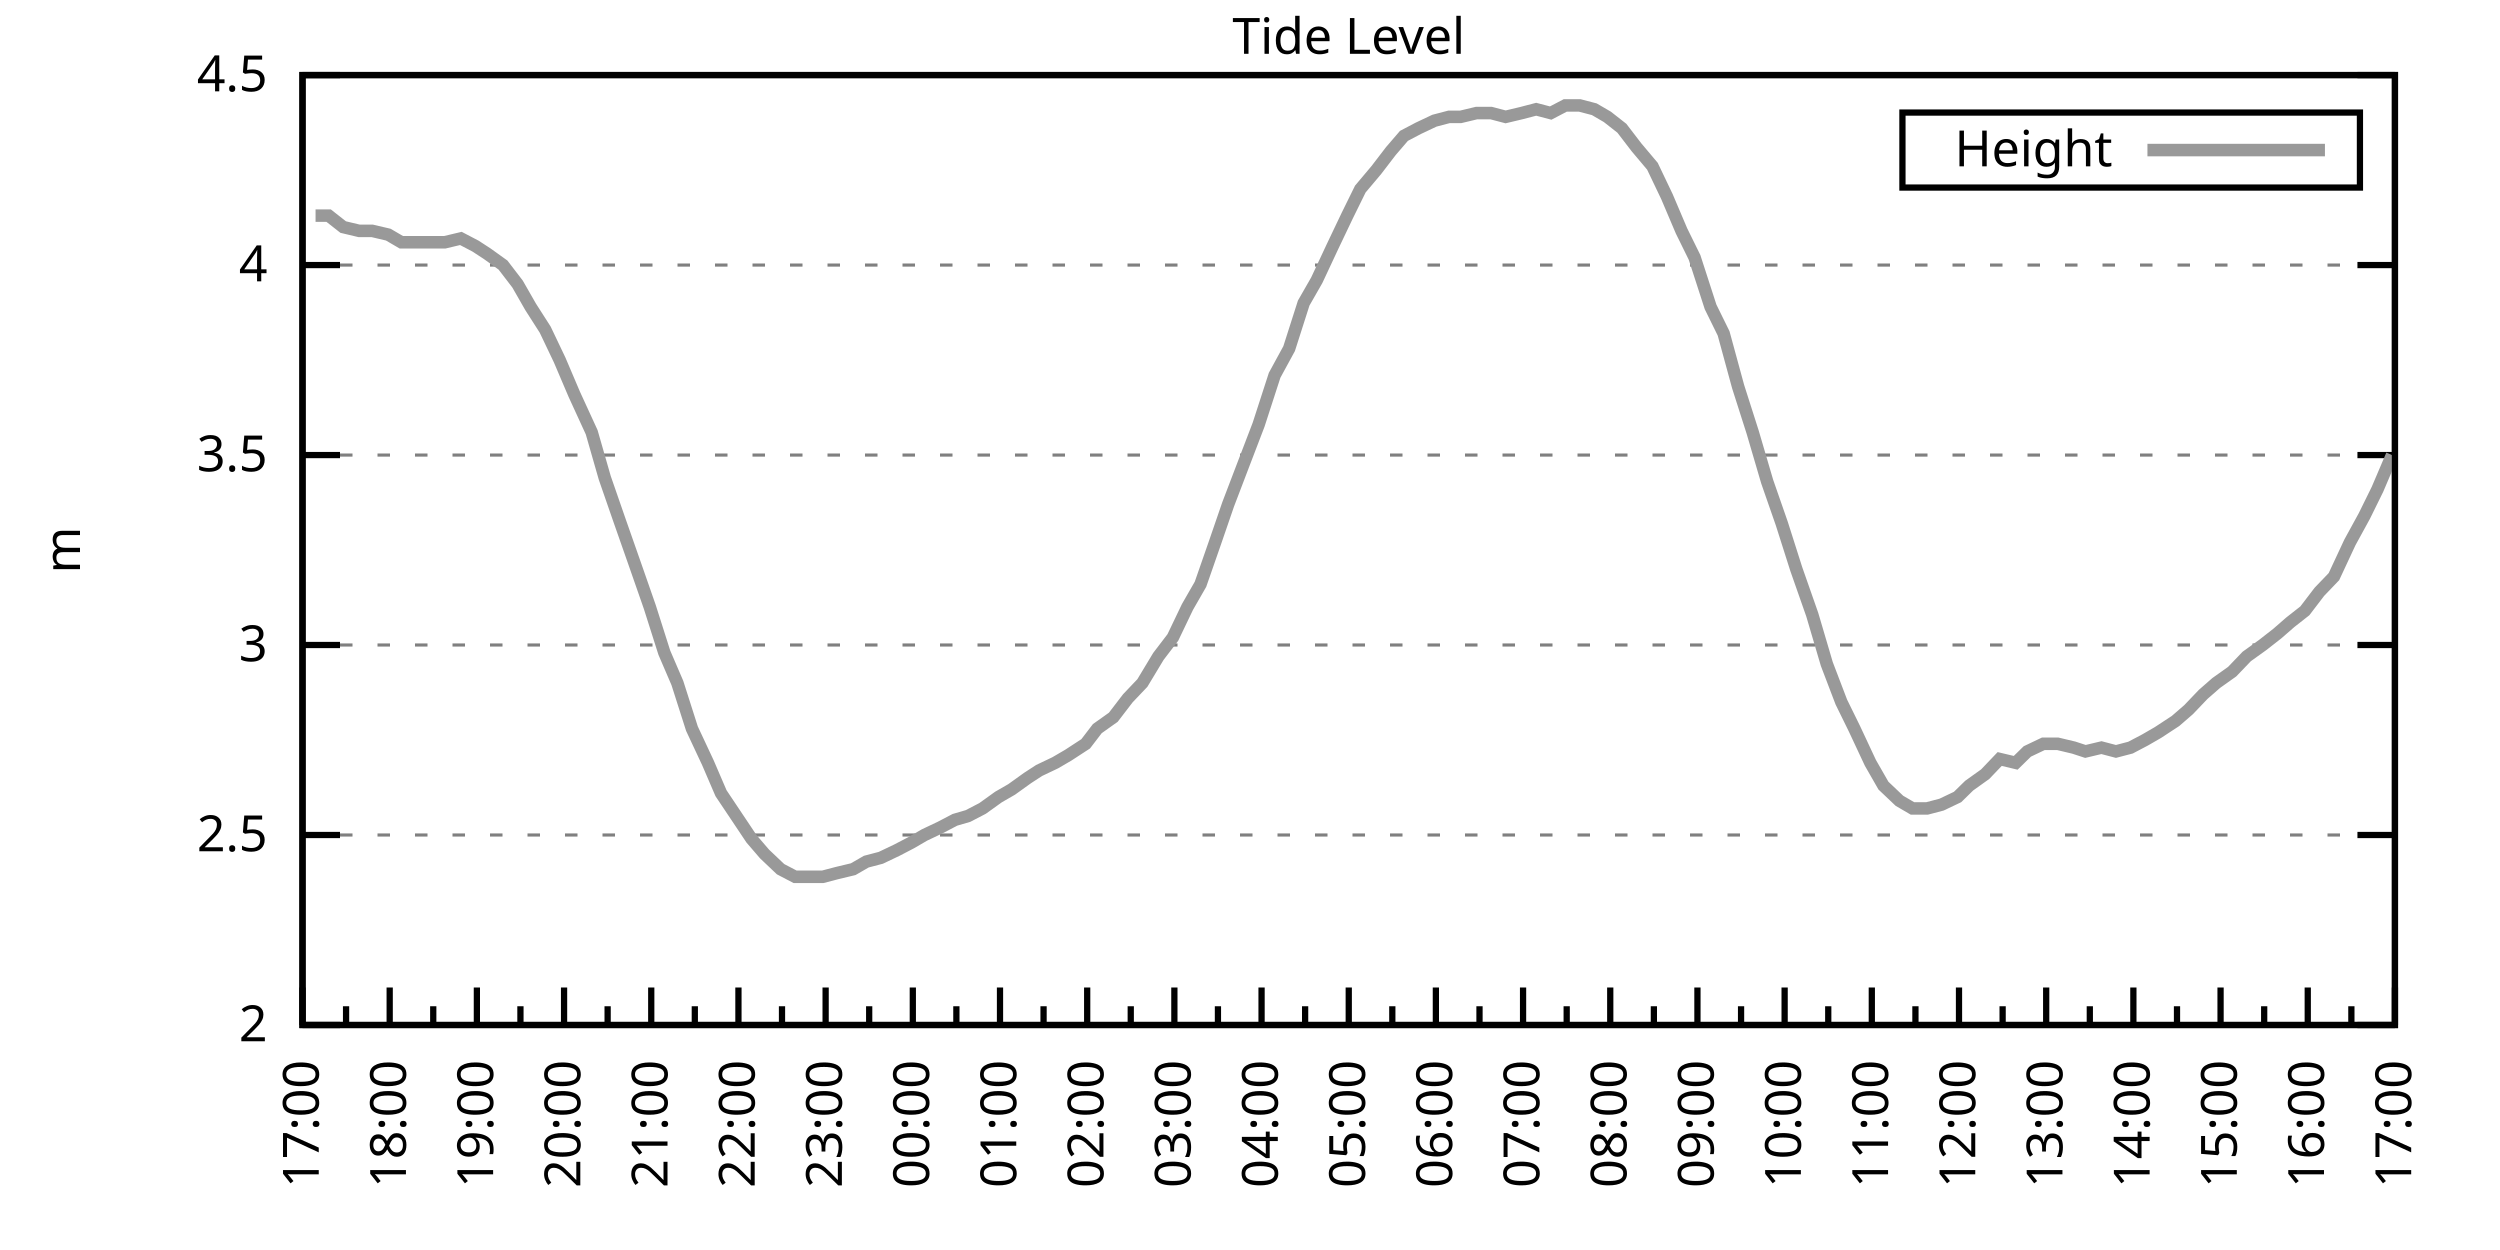
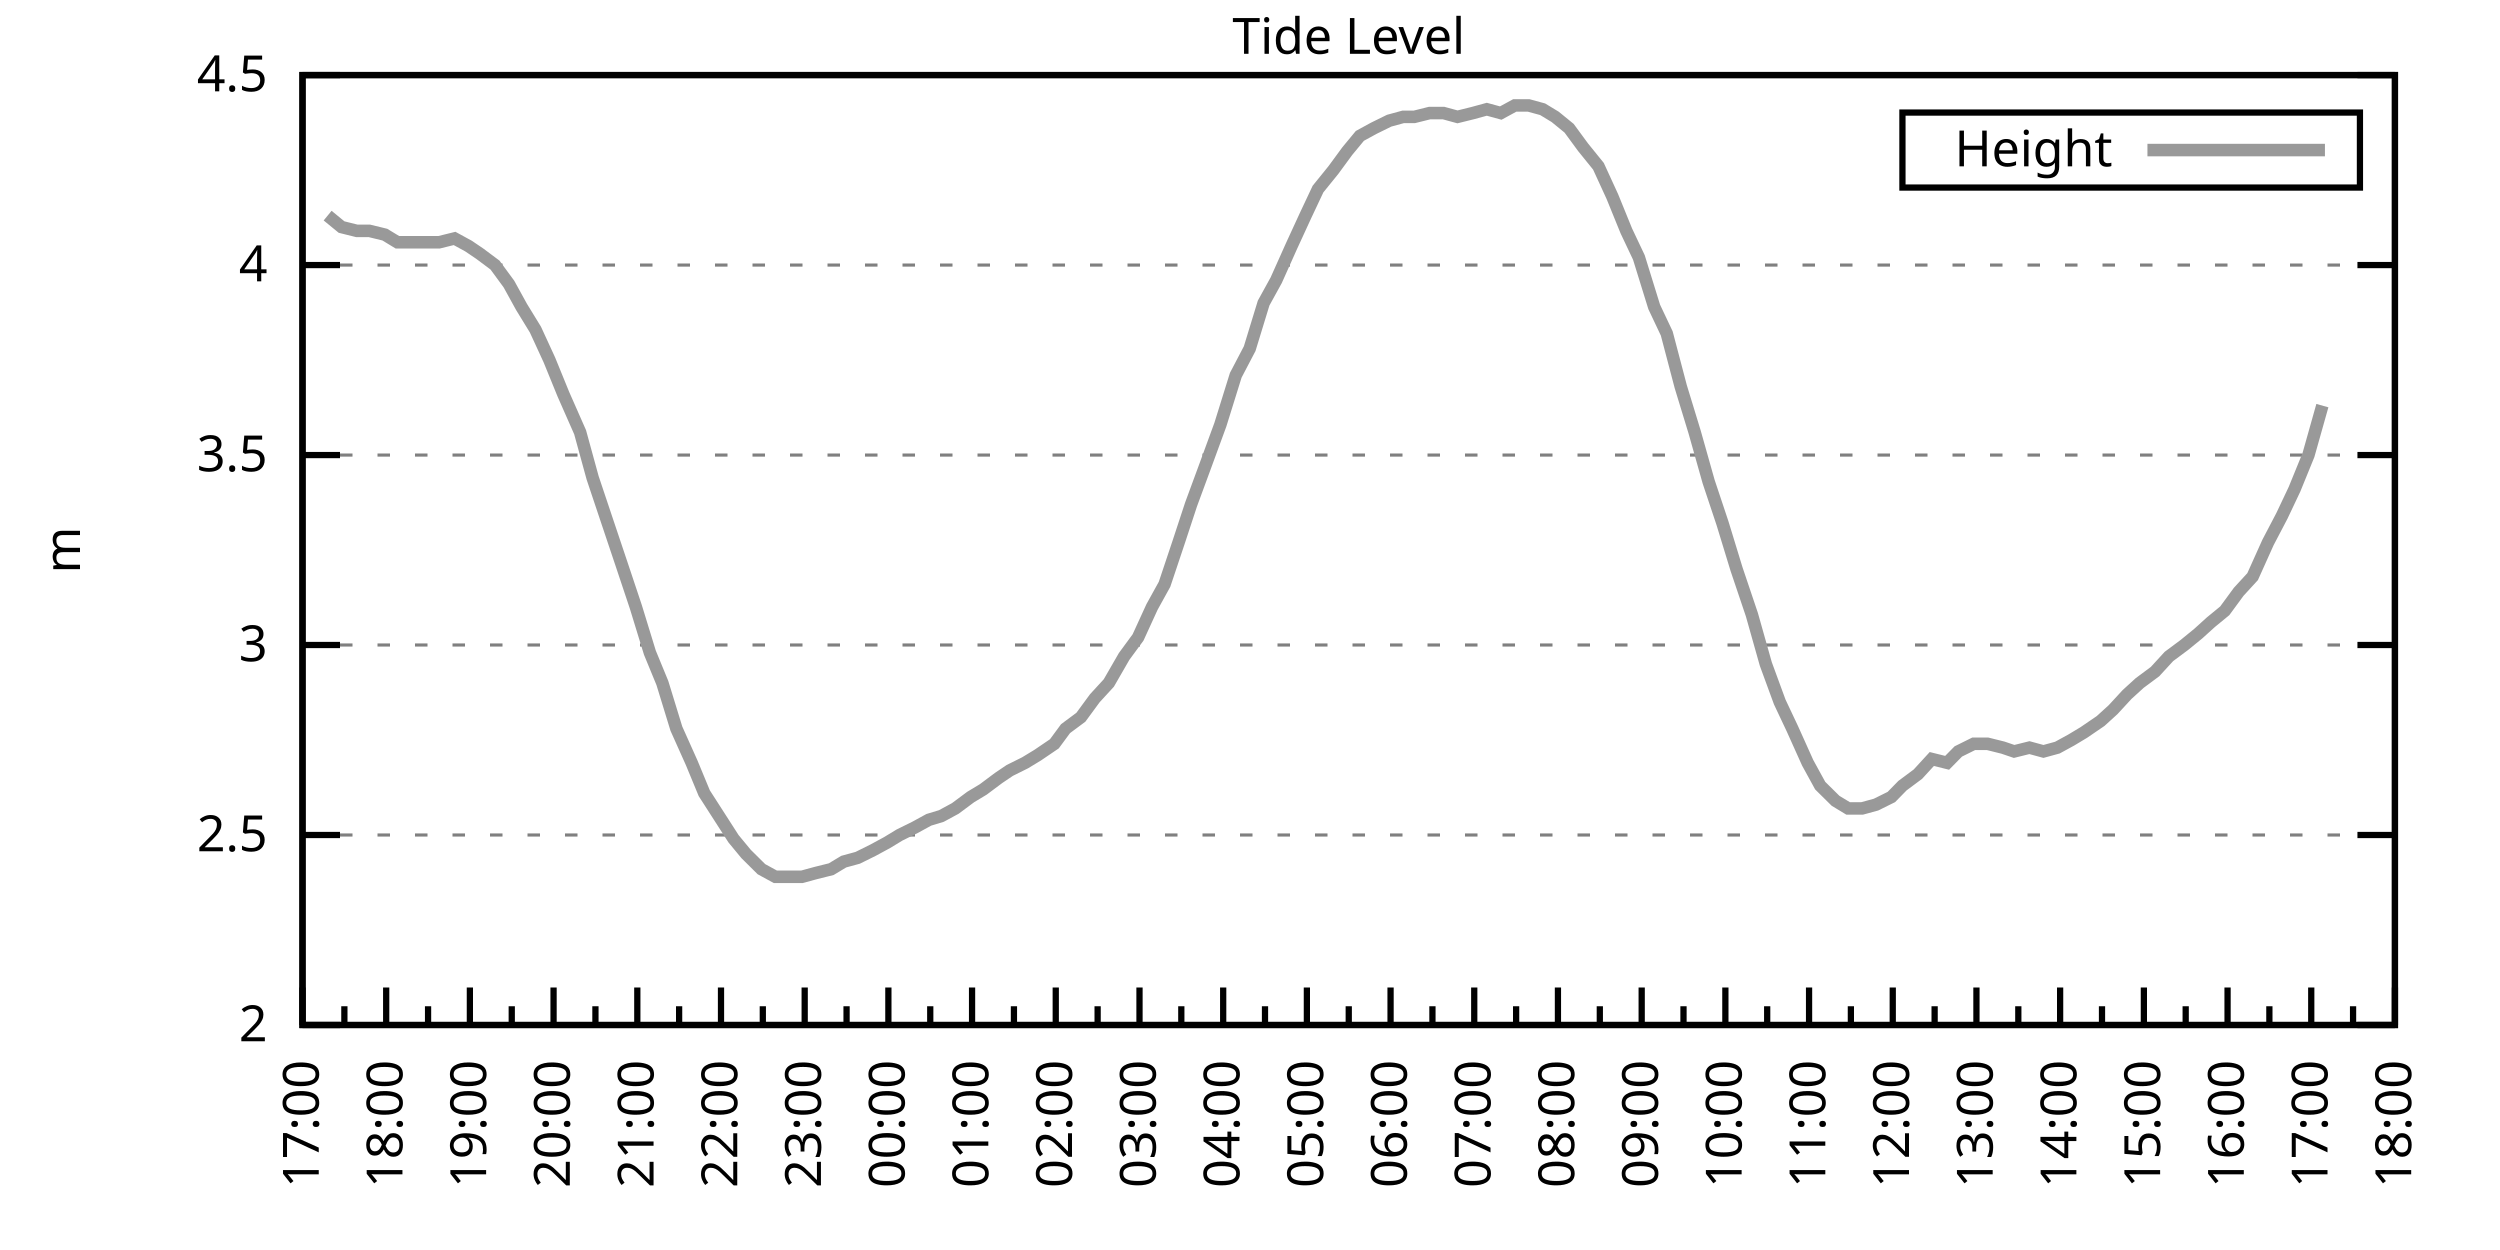
<svg xmlns="http://www.w3.org/2000/svg" xmlns:xlink="http://www.w3.org/1999/xlink" width="400" height="200" viewBox="0 0 400 200">
  <g id="gnuplot_canvas">
    <rect x="0" y="0" width="400" height="200" fill="none" />
    <defs>
      <circle id="gpDot" r="0.5" stroke-width="0.5" stroke="currentColor" />
      <path id="gpPt0" stroke-width="0.333" stroke="currentColor" d="M-1,0 h2 M0,-1 v2" />
      <path id="gpPt1" stroke-width="0.333" stroke="currentColor" d="M-1,-1 L1,1 M1,-1 L-1,1" />
      <path id="gpPt2" stroke-width="0.333" stroke="currentColor" d="M-1,0 L1,0 M0,-1 L0,1 M-1,-1 L1,1 M-1,1 L1,-1" />
      <rect id="gpPt3" stroke-width="0.333" stroke="currentColor" x="-1" y="-1" width="2" height="2" />
      <rect id="gpPt4" stroke-width="0.333" stroke="currentColor" fill="currentColor" x="-1" y="-1" width="2" height="2" />
      <circle id="gpPt5" stroke-width="0.333" stroke="currentColor" cx="0" cy="0" r="1" />
      <use xlink:href="#gpPt5" id="gpPt6" fill="currentColor" stroke="none" />
      <path id="gpPt7" stroke-width="0.333" stroke="currentColor" d="M0,-1.33 L-1.33,0.67 L1.33,0.67 z" />
      <use xlink:href="#gpPt7" id="gpPt8" fill="currentColor" stroke="none" />
      <use xlink:href="#gpPt7" id="gpPt9" stroke="currentColor" transform="rotate(180)" />
      <use xlink:href="#gpPt9" id="gpPt10" fill="currentColor" stroke="none" />
      <use xlink:href="#gpPt3" id="gpPt11" stroke="currentColor" transform="rotate(45)" />
      <use xlink:href="#gpPt11" id="gpPt12" fill="currentColor" stroke="none" />
      <path id="gpPt13" stroke-width="0.333" stroke="currentColor" d="M0,1.330 L1.265,0.411 L0.782,-1.067 L-0.782,-1.076 L-1.265,0.411 z" />
      <use xlink:href="#gpPt13" id="gpPt14" fill="currentColor" stroke="none" />
      <filter id="textbox" filterUnits="objectBoundingBox" x="0" y="0" height="1" width="1">
        <feFlood flood-color="white" flood-opacity="1" result="bgnd" />
        <feComposite in="SourceGraphic" in2="bgnd" operator="atop" />
      </filter>
      <filter id="greybox" filterUnits="objectBoundingBox" x="0" y="0" height="1" width="1">
        <feFlood flood-color="lightgrey" flood-opacity="1" result="grey" />
        <feComposite in="SourceGraphic" in2="grey" operator="atop" />
      </filter>
    </defs>
    <g fill="none" color="white" stroke="currentColor" stroke-width="1.00" stroke-linecap="butt" stroke-linejoin="miter">
</g>
    <g fill="none" color="black" stroke="currentColor" stroke-width="1.00" stroke-linecap="butt" stroke-linejoin="miter">
      <g stroke="none" shape-rendering="crispEdges">
        <polygon fill="rgb(255, 255, 255)" points="48.40,164.00 383.18,164.00 383.18,12.02 48.40,12.02 " />
      </g>
    </g>
    <g fill="none" color="black" stroke="currentColor" stroke-width="1.00" stroke-linecap="butt" stroke-linejoin="miter">
</g>
    <g fill="none" color="black" stroke="black" stroke-width="0.50" stroke-linecap="butt" stroke-linejoin="miter">
</g>
    <g fill="none" color="gray" stroke="currentColor" stroke-width="0.50" stroke-linecap="butt" stroke-linejoin="miter">
      <path stroke="gray" stroke-dasharray="2,4" class="gridline" d="M48.40,164.00 L383.19,164.00  " />
    </g>
    <g fill="none" color="gray" stroke="gray" stroke-width="1.00" stroke-linecap="butt" stroke-linejoin="miter">
</g>
    <g fill="none" color="black" stroke="currentColor" stroke-width="1.00" stroke-linecap="butt" stroke-linejoin="miter">
      <path stroke="black" d="M48.40,164.00 L54.40,164.00 M383.19,164.00 L377.19,164.00  " />
      <g transform="translate(42.80,166.60)" stroke="none" fill="black" font-family="Sans" font-size="8.00" text-anchor="end">
        <text>
          <tspan font-family="Sans"> 2</tspan>
        </text>
      </g>
    </g>
    <g fill="none" color="black" stroke="currentColor" stroke-width="1.00" stroke-linecap="butt" stroke-linejoin="miter">
</g>
    <g fill="none" color="black" stroke="black" stroke-width="0.50" stroke-linecap="butt" stroke-linejoin="miter">
</g>
    <g fill="none" color="gray" stroke="currentColor" stroke-width="0.50" stroke-linecap="butt" stroke-linejoin="miter">
      <path stroke="gray" stroke-dasharray="2,4" class="gridline" d="M48.40,133.60 L383.19,133.60  " />
    </g>
    <g fill="none" color="gray" stroke="gray" stroke-width="1.00" stroke-linecap="butt" stroke-linejoin="miter">
</g>
    <g fill="none" color="black" stroke="currentColor" stroke-width="1.00" stroke-linecap="butt" stroke-linejoin="miter">
      <path stroke="black" d="M48.40,133.60 L54.40,133.60 M383.19,133.60 L377.19,133.60  " />
      <g transform="translate(42.80,136.20)" stroke="none" fill="black" font-family="Sans" font-size="8.00" text-anchor="end">
        <text>
          <tspan font-family="Sans"> 2.5</tspan>
        </text>
      </g>
    </g>
    <g fill="none" color="black" stroke="currentColor" stroke-width="1.00" stroke-linecap="butt" stroke-linejoin="miter">
</g>
    <g fill="none" color="black" stroke="black" stroke-width="0.50" stroke-linecap="butt" stroke-linejoin="miter">
</g>
    <g fill="none" color="gray" stroke="currentColor" stroke-width="0.50" stroke-linecap="butt" stroke-linejoin="miter">
      <path stroke="gray" stroke-dasharray="2,4" class="gridline" d="M48.40,103.20 L383.19,103.20  " />
    </g>
    <g fill="none" color="gray" stroke="gray" stroke-width="1.00" stroke-linecap="butt" stroke-linejoin="miter">
</g>
    <g fill="none" color="black" stroke="currentColor" stroke-width="1.00" stroke-linecap="butt" stroke-linejoin="miter">
      <path stroke="black" d="M48.40,103.20 L54.40,103.20 M383.19,103.20 L377.19,103.20  " />
      <g transform="translate(42.80,105.80)" stroke="none" fill="black" font-family="Sans" font-size="8.00" text-anchor="end">
        <text>
          <tspan font-family="Sans"> 3</tspan>
        </text>
      </g>
    </g>
    <g fill="none" color="black" stroke="currentColor" stroke-width="1.00" stroke-linecap="butt" stroke-linejoin="miter">
</g>
    <g fill="none" color="black" stroke="black" stroke-width="0.50" stroke-linecap="butt" stroke-linejoin="miter">
</g>
    <g fill="none" color="gray" stroke="currentColor" stroke-width="0.50" stroke-linecap="butt" stroke-linejoin="miter">
      <path stroke="gray" stroke-dasharray="2,4" class="gridline" d="M48.40,72.81 L383.19,72.81  " />
    </g>
    <g fill="none" color="gray" stroke="gray" stroke-width="1.00" stroke-linecap="butt" stroke-linejoin="miter">
</g>
    <g fill="none" color="black" stroke="currentColor" stroke-width="1.00" stroke-linecap="butt" stroke-linejoin="miter">
      <path stroke="black" d="M48.40,72.81 L54.40,72.81 M383.19,72.81 L377.19,72.81  " />
      <g transform="translate(42.80,75.41)" stroke="none" fill="black" font-family="Sans" font-size="8.00" text-anchor="end">
        <text>
          <tspan font-family="Sans"> 3.5</tspan>
        </text>
      </g>
    </g>
    <g fill="none" color="black" stroke="currentColor" stroke-width="1.00" stroke-linecap="butt" stroke-linejoin="miter">
</g>
    <g fill="none" color="black" stroke="black" stroke-width="0.50" stroke-linecap="butt" stroke-linejoin="miter">
</g>
    <g fill="none" color="gray" stroke="currentColor" stroke-width="0.50" stroke-linecap="butt" stroke-linejoin="miter">
      <path stroke="gray" stroke-dasharray="2,4" class="gridline" d="M48.40,42.41 L383.19,42.41  " />
    </g>
    <g fill="none" color="gray" stroke="gray" stroke-width="1.00" stroke-linecap="butt" stroke-linejoin="miter">
</g>
    <g fill="none" color="black" stroke="currentColor" stroke-width="1.00" stroke-linecap="butt" stroke-linejoin="miter">
      <path stroke="black" d="M48.40,42.41 L54.40,42.41 M383.19,42.41 L377.19,42.41  " />
      <g transform="translate(42.80,45.01)" stroke="none" fill="black" font-family="Sans" font-size="8.00" text-anchor="end">
        <text>
          <tspan font-family="Sans"> 4</tspan>
        </text>
      </g>
    </g>
    <g fill="none" color="black" stroke="currentColor" stroke-width="1.00" stroke-linecap="butt" stroke-linejoin="miter">
</g>
    <g fill="none" color="black" stroke="black" stroke-width="0.50" stroke-linecap="butt" stroke-linejoin="miter">
</g>
    <g fill="none" color="gray" stroke="currentColor" stroke-width="0.50" stroke-linecap="butt" stroke-linejoin="miter">
      <path stroke="gray" stroke-dasharray="2,4" class="gridline" d="M48.40,12.01 L383.19,12.01  " />
    </g>
    <g fill="none" color="gray" stroke="gray" stroke-width="1.00" stroke-linecap="butt" stroke-linejoin="miter">
</g>
    <g fill="none" color="black" stroke="currentColor" stroke-width="1.00" stroke-linecap="butt" stroke-linejoin="miter">
      <path stroke="black" d="M48.40,12.01 L54.40,12.01 M383.19,12.01 L377.19,12.01  " />
      <g transform="translate(42.80,14.61)" stroke="none" fill="black" font-family="Sans" font-size="8.00" text-anchor="end">
        <text>
          <tspan font-family="Sans"> 4.5</tspan>
        </text>
      </g>
    </g>
    <g fill="none" color="black" stroke="currentColor" stroke-width="1.00" stroke-linecap="butt" stroke-linejoin="miter">
      <path stroke="black" d="M48.40,164.00 L48.40,158.00  " />
      <g transform="translate(51.00,169.60) rotate(270)" stroke="none" fill="black" font-family="Sans" font-size="8.00" text-anchor="end">
        <text>
          <tspan font-family="Sans">17:00</tspan>
        </text>
      </g>
    </g>
    <g fill="none" color="black" stroke="currentColor" stroke-width="1.00" stroke-linecap="butt" stroke-linejoin="miter">
-       <path stroke="black" d="M55.37,164.00 L55.37,161.00 M62.35,164.00 L62.35,158.00  " />
-       <g transform="translate(64.95,169.60) rotate(270)" stroke="none" fill="black" font-family="Sans" font-size="8.00" text-anchor="end">
+       <path stroke="black" d="M55.10,164.00 L55.10,161.00 M61.79,164.00 L61.79,158.00  " />
+       <g transform="translate(64.39,169.60) rotate(270)" stroke="none" fill="black" font-family="Sans" font-size="8.00" text-anchor="end">
        <text>
          <tspan font-family="Sans">18:00</tspan>
        </text>
      </g>
    </g>
    <g fill="none" color="black" stroke="currentColor" stroke-width="1.00" stroke-linecap="butt" stroke-linejoin="miter">
-       <path stroke="black" d="M69.32,164.00 L69.32,161.00 M76.30,164.00 L76.30,158.00  " />
-       <g transform="translate(78.90,169.60) rotate(270)" stroke="none" fill="black" font-family="Sans" font-size="8.00" text-anchor="end">
+       <path stroke="black" d="M68.49,164.00 L68.49,161.00 M75.18,164.00 L75.18,158.00  " />
+       <g transform="translate(77.78,169.60) rotate(270)" stroke="none" fill="black" font-family="Sans" font-size="8.00" text-anchor="end">
        <text>
          <tspan font-family="Sans">19:00</tspan>
        </text>
      </g>
    </g>
    <g fill="none" color="black" stroke="currentColor" stroke-width="1.00" stroke-linecap="butt" stroke-linejoin="miter">
-       <path stroke="black" d="M83.27,164.00 L83.27,161.00 M90.25,164.00 L90.25,158.00  " />
-       <g transform="translate(92.85,169.60) rotate(270)" stroke="none" fill="black" font-family="Sans" font-size="8.00" text-anchor="end">
+       <path stroke="black" d="M81.88,164.00 L81.88,161.00 M88.57,164.00 L88.57,158.00  " />
+       <g transform="translate(91.17,169.60) rotate(270)" stroke="none" fill="black" font-family="Sans" font-size="8.00" text-anchor="end">
        <text>
          <tspan font-family="Sans">20:00</tspan>
        </text>
      </g>
    </g>
    <g fill="none" color="black" stroke="currentColor" stroke-width="1.00" stroke-linecap="butt" stroke-linejoin="miter">
-       <path stroke="black" d="M97.22,164.00 L97.22,161.00 M104.20,164.00 L104.20,158.00  " />
-       <g transform="translate(106.80,169.60) rotate(270)" stroke="none" fill="black" font-family="Sans" font-size="8.00" text-anchor="end">
+       <path stroke="black" d="M95.27,164.00 L95.27,161.00 M101.97,164.00 L101.97,158.00  " />
+       <g transform="translate(104.57,169.60) rotate(270)" stroke="none" fill="black" font-family="Sans" font-size="8.00" text-anchor="end">
        <text>
          <tspan font-family="Sans">21:00</tspan>
        </text>
      </g>
    </g>
    <g fill="none" color="black" stroke="currentColor" stroke-width="1.00" stroke-linecap="butt" stroke-linejoin="miter">
-       <path stroke="black" d="M111.17,164.00 L111.17,161.00 M118.15,164.00 L118.15,158.00  " />
-       <g transform="translate(120.75,169.60) rotate(270)" stroke="none" fill="black" font-family="Sans" font-size="8.00" text-anchor="end">
+       <path stroke="black" d="M108.66,164.00 L108.66,161.00 M115.36,164.00 L115.36,158.00  " />
+       <g transform="translate(117.96,169.60) rotate(270)" stroke="none" fill="black" font-family="Sans" font-size="8.00" text-anchor="end">
        <text>
          <tspan font-family="Sans">22:00</tspan>
        </text>
      </g>
    </g>
    <g fill="none" color="black" stroke="currentColor" stroke-width="1.00" stroke-linecap="butt" stroke-linejoin="miter">
-       <path stroke="black" d="M125.12,164.00 L125.12,161.00 M132.10,164.00 L132.10,158.00  " />
-       <g transform="translate(134.70,169.60) rotate(270)" stroke="none" fill="black" font-family="Sans" font-size="8.00" text-anchor="end">
+       <path stroke="black" d="M122.05,164.00 L122.05,161.00 M128.75,164.00 L128.75,158.00  " />
+       <g transform="translate(131.35,169.60) rotate(270)" stroke="none" fill="black" font-family="Sans" font-size="8.00" text-anchor="end">
        <text>
          <tspan font-family="Sans">23:00</tspan>
        </text>
      </g>
    </g>
    <g fill="none" color="black" stroke="currentColor" stroke-width="1.00" stroke-linecap="butt" stroke-linejoin="miter">
-       <path stroke="black" d="M139.07,164.00 L139.07,161.00 M146.05,164.00 L146.05,158.00  " />
-       <g transform="translate(148.65,169.60) rotate(270)" stroke="none" fill="black" font-family="Sans" font-size="8.00" text-anchor="end">
+       <path stroke="black" d="M135.45,164.00 L135.45,161.00 M142.14,164.00 L142.14,158.00  " />
+       <g transform="translate(144.74,169.60) rotate(270)" stroke="none" fill="black" font-family="Sans" font-size="8.00" text-anchor="end">
        <text>
          <tspan font-family="Sans">00:00</tspan>
        </text>
      </g>
    </g>
    <g fill="none" color="black" stroke="currentColor" stroke-width="1.00" stroke-linecap="butt" stroke-linejoin="miter">
-       <path stroke="black" d="M153.02,164.00 L153.02,161.00 M160.00,164.00 L160.00,158.00  " />
-       <g transform="translate(162.60,169.60) rotate(270)" stroke="none" fill="black" font-family="Sans" font-size="8.00" text-anchor="end">
+       <path stroke="black" d="M148.84,164.00 L148.84,161.00 M155.53,164.00 L155.53,158.00  " />
+       <g transform="translate(158.13,169.60) rotate(270)" stroke="none" fill="black" font-family="Sans" font-size="8.00" text-anchor="end">
        <text>
          <tspan font-family="Sans">01:00</tspan>
        </text>
      </g>
    </g>
    <g fill="none" color="black" stroke="currentColor" stroke-width="1.00" stroke-linecap="butt" stroke-linejoin="miter">
-       <path stroke="black" d="M166.97,164.00 L166.97,161.00 M173.95,164.00 L173.95,158.00  " />
-       <g transform="translate(176.55,169.60) rotate(270)" stroke="none" fill="black" font-family="Sans" font-size="8.00" text-anchor="end">
+       <path stroke="black" d="M162.23,164.00 L162.23,161.00 M168.92,164.00 L168.92,158.00  " />
+       <g transform="translate(171.52,169.60) rotate(270)" stroke="none" fill="black" font-family="Sans" font-size="8.00" text-anchor="end">
        <text>
          <tspan font-family="Sans">02:00</tspan>
        </text>
      </g>
    </g>
    <g fill="none" color="black" stroke="currentColor" stroke-width="1.00" stroke-linecap="butt" stroke-linejoin="miter">
-       <path stroke="black" d="M180.92,164.00 L180.92,161.00 M187.90,164.00 L187.90,158.00  " />
-       <g transform="translate(190.50,169.60) rotate(270)" stroke="none" fill="black" font-family="Sans" font-size="8.00" text-anchor="end">
+       <path stroke="black" d="M175.62,164.00 L175.62,161.00 M182.32,164.00 L182.32,158.00  " />
+       <g transform="translate(184.92,169.60) rotate(270)" stroke="none" fill="black" font-family="Sans" font-size="8.00" text-anchor="end">
        <text>
          <tspan font-family="Sans">03:00</tspan>
        </text>
      </g>
    </g>
    <g fill="none" color="black" stroke="currentColor" stroke-width="1.00" stroke-linecap="butt" stroke-linejoin="miter">
-       <path stroke="black" d="M194.87,164.00 L194.87,161.00 M201.85,164.00 L201.85,158.00  " />
-       <g transform="translate(204.45,169.60) rotate(270)" stroke="none" fill="black" font-family="Sans" font-size="8.00" text-anchor="end">
+       <path stroke="black" d="M189.01,164.00 L189.01,161.00 M195.71,164.00 L195.71,158.00  " />
+       <g transform="translate(198.31,169.60) rotate(270)" stroke="none" fill="black" font-family="Sans" font-size="8.00" text-anchor="end">
        <text>
          <tspan font-family="Sans">04:00</tspan>
        </text>
      </g>
    </g>
    <g fill="none" color="black" stroke="currentColor" stroke-width="1.00" stroke-linecap="butt" stroke-linejoin="miter">
-       <path stroke="black" d="M208.82,164.00 L208.82,161.00 M215.80,164.00 L215.80,158.00  " />
-       <g transform="translate(218.40,169.60) rotate(270)" stroke="none" fill="black" font-family="Sans" font-size="8.00" text-anchor="end">
+       <path stroke="black" d="M202.40,164.00 L202.40,161.00 M209.10,164.00 L209.10,158.00  " />
+       <g transform="translate(211.70,169.60) rotate(270)" stroke="none" fill="black" font-family="Sans" font-size="8.00" text-anchor="end">
        <text>
          <tspan font-family="Sans">05:00</tspan>
        </text>
      </g>
    </g>
    <g fill="none" color="black" stroke="currentColor" stroke-width="1.00" stroke-linecap="butt" stroke-linejoin="miter">
-       <path stroke="black" d="M222.77,164.00 L222.77,161.00 M229.74,164.00 L229.74,158.00  " />
-       <g transform="translate(232.34,169.60) rotate(270)" stroke="none" fill="black" font-family="Sans" font-size="8.00" text-anchor="end">
+       <path stroke="black" d="M215.80,164.00 L215.80,161.00 M222.49,164.00 L222.49,158.00  " />
+       <g transform="translate(225.09,169.60) rotate(270)" stroke="none" fill="black" font-family="Sans" font-size="8.00" text-anchor="end">
        <text>
          <tspan font-family="Sans">06:00</tspan>
        </text>
      </g>
    </g>
    <g fill="none" color="black" stroke="currentColor" stroke-width="1.00" stroke-linecap="butt" stroke-linejoin="miter">
-       <path stroke="black" d="M236.72,164.00 L236.72,161.00 M243.69,164.00 L243.69,158.00  " />
-       <g transform="translate(246.29,169.60) rotate(270)" stroke="none" fill="black" font-family="Sans" font-size="8.00" text-anchor="end">
+       <path stroke="black" d="M229.19,164.00 L229.19,161.00 M235.88,164.00 L235.88,158.00  " />
+       <g transform="translate(238.48,169.60) rotate(270)" stroke="none" fill="black" font-family="Sans" font-size="8.00" text-anchor="end">
        <text>
          <tspan font-family="Sans">07:00</tspan>
        </text>
      </g>
    </g>
    <g fill="none" color="black" stroke="currentColor" stroke-width="1.00" stroke-linecap="butt" stroke-linejoin="miter">
-       <path stroke="black" d="M250.67,164.00 L250.67,161.00 M257.64,164.00 L257.64,158.00  " />
-       <g transform="translate(260.24,169.60) rotate(270)" stroke="none" fill="black" font-family="Sans" font-size="8.00" text-anchor="end">
+       <path stroke="black" d="M242.58,164.00 L242.58,161.00 M249.27,164.00 L249.27,158.00  " />
+       <g transform="translate(251.87,169.60) rotate(270)" stroke="none" fill="black" font-family="Sans" font-size="8.00" text-anchor="end">
        <text>
          <tspan font-family="Sans">08:00</tspan>
        </text>
      </g>
    </g>
    <g fill="none" color="black" stroke="currentColor" stroke-width="1.00" stroke-linecap="butt" stroke-linejoin="miter">
-       <path stroke="black" d="M264.62,164.00 L264.62,161.00 M271.59,164.00 L271.59,158.00  " />
-       <g transform="translate(274.19,169.60) rotate(270)" stroke="none" fill="black" font-family="Sans" font-size="8.00" text-anchor="end">
+       <path stroke="black" d="M255.97,164.00 L255.97,161.00 M262.67,164.00 L262.67,158.00  " />
+       <g transform="translate(265.27,169.60) rotate(270)" stroke="none" fill="black" font-family="Sans" font-size="8.00" text-anchor="end">
        <text>
          <tspan font-family="Sans">09:00</tspan>
        </text>
      </g>
    </g>
    <g fill="none" color="black" stroke="currentColor" stroke-width="1.00" stroke-linecap="butt" stroke-linejoin="miter">
-       <path stroke="black" d="M278.57,164.00 L278.57,161.00 M285.54,164.00 L285.54,158.00  " />
-       <g transform="translate(288.14,169.60) rotate(270)" stroke="none" fill="black" font-family="Sans" font-size="8.00" text-anchor="end">
+       <path stroke="black" d="M269.36,164.00 L269.36,161.00 M276.06,164.00 L276.06,158.00  " />
+       <g transform="translate(278.66,169.60) rotate(270)" stroke="none" fill="black" font-family="Sans" font-size="8.00" text-anchor="end">
        <text>
          <tspan font-family="Sans">10:00</tspan>
        </text>
      </g>
    </g>
    <g fill="none" color="black" stroke="currentColor" stroke-width="1.00" stroke-linecap="butt" stroke-linejoin="miter">
-       <path stroke="black" d="M292.52,164.00 L292.52,161.00 M299.49,164.00 L299.49,158.00  " />
-       <g transform="translate(302.09,169.60) rotate(270)" stroke="none" fill="black" font-family="Sans" font-size="8.00" text-anchor="end">
+       <path stroke="black" d="M282.75,164.00 L282.75,161.00 M289.45,164.00 L289.45,158.00  " />
+       <g transform="translate(292.05,169.60) rotate(270)" stroke="none" fill="black" font-family="Sans" font-size="8.00" text-anchor="end">
        <text>
          <tspan font-family="Sans">11:00</tspan>
        </text>
      </g>
    </g>
    <g fill="none" color="black" stroke="currentColor" stroke-width="1.00" stroke-linecap="butt" stroke-linejoin="miter">
-       <path stroke="black" d="M306.47,164.00 L306.47,161.00 M313.44,164.00 L313.44,158.00  " />
-       <g transform="translate(316.04,169.60) rotate(270)" stroke="none" fill="black" font-family="Sans" font-size="8.00" text-anchor="end">
+       <path stroke="black" d="M296.14,164.00 L296.14,161.00 M302.84,164.00 L302.84,158.00  " />
+       <g transform="translate(305.44,169.60) rotate(270)" stroke="none" fill="black" font-family="Sans" font-size="8.00" text-anchor="end">
        <text>
          <tspan font-family="Sans">12:00</tspan>
        </text>
      </g>
    </g>
    <g fill="none" color="black" stroke="currentColor" stroke-width="1.00" stroke-linecap="butt" stroke-linejoin="miter">
-       <path stroke="black" d="M320.42,164.00 L320.42,161.00 M327.39,164.00 L327.39,158.00  " />
-       <g transform="translate(329.99,169.60) rotate(270)" stroke="none" fill="black" font-family="Sans" font-size="8.00" text-anchor="end">
+       <path stroke="black" d="M309.54,164.00 L309.54,161.00 M316.23,164.00 L316.23,158.00  " />
+       <g transform="translate(318.83,169.60) rotate(270)" stroke="none" fill="black" font-family="Sans" font-size="8.00" text-anchor="end">
        <text>
          <tspan font-family="Sans">13:00</tspan>
        </text>
      </g>
    </g>
    <g fill="none" color="black" stroke="currentColor" stroke-width="1.00" stroke-linecap="butt" stroke-linejoin="miter">
-       <path stroke="black" d="M334.37,164.00 L334.37,161.00 M341.34,164.00 L341.34,158.00  " />
-       <g transform="translate(343.94,169.60) rotate(270)" stroke="none" fill="black" font-family="Sans" font-size="8.00" text-anchor="end">
+       <path stroke="black" d="M322.93,164.00 L322.93,161.00 M329.62,164.00 L329.62,158.00  " />
+       <g transform="translate(332.22,169.60) rotate(270)" stroke="none" fill="black" font-family="Sans" font-size="8.00" text-anchor="end">
        <text>
          <tspan font-family="Sans">14:00</tspan>
        </text>
      </g>
    </g>
    <g fill="none" color="black" stroke="currentColor" stroke-width="1.00" stroke-linecap="butt" stroke-linejoin="miter">
-       <path stroke="black" d="M348.32,164.00 L348.32,161.00 M355.29,164.00 L355.29,158.00  " />
-       <g transform="translate(357.89,169.60) rotate(270)" stroke="none" fill="black" font-family="Sans" font-size="8.00" text-anchor="end">
+       <path stroke="black" d="M336.32,164.00 L336.32,161.00 M343.02,164.00 L343.02,158.00  " />
+       <g transform="translate(345.62,169.60) rotate(270)" stroke="none" fill="black" font-family="Sans" font-size="8.00" text-anchor="end">
        <text>
          <tspan font-family="Sans">15:00</tspan>
        </text>
      </g>
    </g>
    <g fill="none" color="black" stroke="currentColor" stroke-width="1.00" stroke-linecap="butt" stroke-linejoin="miter">
-       <path stroke="black" d="M362.27,164.00 L362.27,161.00 M369.24,164.00 L369.24,158.00  " />
-       <g transform="translate(371.84,169.60) rotate(270)" stroke="none" fill="black" font-family="Sans" font-size="8.00" text-anchor="end">
+       <path stroke="black" d="M349.71,164.00 L349.71,161.00 M356.41,164.00 L356.41,158.00  " />
+       <g transform="translate(359.01,169.60) rotate(270)" stroke="none" fill="black" font-family="Sans" font-size="8.00" text-anchor="end">
        <text>
          <tspan font-family="Sans">16:00</tspan>
        </text>
      </g>
    </g>
    <g fill="none" color="black" stroke="currentColor" stroke-width="1.00" stroke-linecap="butt" stroke-linejoin="miter">
-       <path stroke="black" d="M376.22,164.00 L376.22,161.00 M383.19,164.00 L383.19,158.00  " />
+       <path stroke="black" d="M363.10,164.00 L363.10,161.00 M369.80,164.00 L369.80,158.00  " />
+       <g transform="translate(372.40,169.60) rotate(270)" stroke="none" fill="black" font-family="Sans" font-size="8.00" text-anchor="end">
+         <text>
+           <tspan font-family="Sans">17:00</tspan>
+         </text>
+       </g>
+     </g>
+     <g fill="none" color="black" stroke="currentColor" stroke-width="1.00" stroke-linecap="butt" stroke-linejoin="miter">
+       <path stroke="black" d="M376.49,164.00 L376.49,161.00 M383.19,164.00 L383.19,158.00  " />
      <g transform="translate(385.79,169.60) rotate(270)" stroke="none" fill="black" font-family="Sans" font-size="8.00" text-anchor="end">
        <text>
-           <tspan font-family="Sans">17:00</tspan>
+           <tspan font-family="Sans">18:00</tspan>
        </text>
      </g>
    </g>
    <g fill="none" color="black" stroke="currentColor" stroke-width="1.00" stroke-linecap="butt" stroke-linejoin="miter">
</g>
    <g fill="none" color="black" stroke="currentColor" stroke-width="1.00" stroke-linecap="butt" stroke-linejoin="miter">
      <path stroke="black" d="M48.40,12.01 L48.40,164.00 L383.19,164.00 L383.19,12.01 L48.40,12.01 Z  " />
    </g>
    <g fill="none" color="black" stroke="currentColor" stroke-width="1.00" stroke-linecap="butt" stroke-linejoin="miter">
      <g transform="translate(12.80,88.01) rotate(270)" stroke="none" fill="black" font-family="Sans" font-size="8.00" text-anchor="middle">
        <text>
          <tspan font-family="Sans">m</tspan>
        </text>
      </g>
    </g>
    <g fill="none" color="black" stroke="currentColor" stroke-width="1.00" stroke-linecap="butt" stroke-linejoin="miter">
</g>
    <g fill="none" color="black" stroke="currentColor" stroke-width="1.00" stroke-linecap="butt" stroke-linejoin="miter">
      <path stroke="black" d="M304.39,30.01 L304.39,18.01 L377.59,18.01 L377.59,30.01 L304.39,30.01 Z  " />
    </g>
    <g id="Tide_level_plot_1">
      <g fill="none" color="white" stroke="black" stroke-width="2.00" stroke-linecap="butt" stroke-linejoin="miter">
</g>
      <g fill="none" color="black" stroke="currentColor" stroke-width="2.00" stroke-linecap="butt" stroke-linejoin="miter">
        <g transform="translate(337.99,26.61)" stroke="none" fill="black" font-family="Sans" font-size="8.00" text-anchor="end">
          <text>
            <tspan font-family="Sans">Height</tspan>
          </text>
        </g>
      </g>
      <g fill="none" color="black" stroke="currentColor" stroke-width="2.00" stroke-linecap="butt" stroke-linejoin="miter">
-         <path stroke="rgb(153, 153, 153)" d="M343.59,24.01 L371.99,24.01 M50.49,34.50 L52.58,34.50 L54.91,36.33 L57.47,36.94 L59.56,36.94 L62.12,37.54   L64.21,38.76 L66.53,38.76 L68.86,38.76 L71.18,38.76 L73.74,38.15 L76.07,39.37 L77.93,40.58 L80.48,42.41   L82.81,45.45 L84.90,49.10 L87.23,52.74 L89.55,57.61 L91.88,63.08 L94.67,69.16 L96.76,76.45 L99.08,83.14   L101.64,90.44 L103.97,97.12 L106.29,104.42 L108.38,109.28 L110.71,116.58 L113.27,122.05 L115.36,126.91 L120.24,134.21   L122.33,136.64 L124.89,139.07 L127.22,140.29 L129.54,140.29 L131.63,140.29 L133.96,139.68 L136.51,139.07 L138.61,137.86   L140.93,137.25 L143.49,136.03 L145.81,134.82 L147.91,133.60 L150.46,132.39 L152.79,131.17 L154.88,130.56 L157.21,129.35   L159.76,127.52 L161.86,126.31 L164.41,124.48 L166.27,123.27 L168.83,122.05 L170.92,120.83 L173.71,119.01 L175.57,116.58   L178.13,114.76 L180.46,111.72 L182.78,109.28 L185.34,105.03 L187.66,101.99 L189.99,97.12 L192.08,93.48 L194.41,86.79   L196.50,80.71 L198.82,74.63 L201.38,67.94 L203.94,60.04 L206.26,55.78 L208.59,48.49 L210.68,44.84 L213.24,39.37   L215.56,34.50 L217.65,30.25 L220.21,27.21 L222.54,24.17 L224.63,21.74 L226.95,20.52 L229.51,19.31 L231.84,18.70   L233.70,18.70 L236.25,18.09 L238.58,18.09 L240.90,18.70 L243.46,18.09 L245.79,17.48 L248.11,18.09 L250.44,16.87   L252.76,16.87 L255.09,17.48 L257.18,18.70 L259.50,20.52 L261.83,23.56 L264.39,26.60 L266.71,31.46 L269.04,36.94   L271.13,41.19 L273.69,49.10 L275.78,53.35 L278.10,61.86 L280.43,69.16 L282.75,77.06 L285.08,83.75 L287.40,91.04   L289.96,98.34 L292.29,106.24 L294.61,112.32 L296.70,116.58 L299.26,122.05 L301.35,125.70 L303.91,128.13 L306.00,129.35   L308.33,129.35 L310.65,128.74 L313.21,127.52 L315.07,125.70 L317.63,123.87 L319.95,121.44 L322.51,122.05 L324.37,120.23   L326.93,119.01 L329.25,119.01 L331.81,119.62 L333.67,120.23 L336.23,119.62 L338.55,120.23 L340.88,119.62 L343.20,118.40   L345.29,117.19 L348.08,115.36 L350.18,113.54 L352.50,111.11 L354.59,109.28 L357.15,107.46 L359.48,105.03 L362.03,103.20   L364.36,101.38 L366.45,99.56 L368.78,97.73 L371.10,94.69 L373.43,92.26 L375.98,86.79 L378.31,82.53 L380.40,78.28   L382.73,72.81  " />
+         <path stroke="rgb(153, 153, 153)" d="M343.59,24.01 L371.99,24.01 M52.42,34.50 L54.65,36.33 L57.10,36.94 L59.11,36.94 L61.57,37.54 L63.58,38.76   L65.81,38.76 L68.04,38.76 L70.27,38.76 L72.73,38.15 L74.96,39.37 L76.75,40.58 L79.20,42.41 L81.43,45.45   L83.44,49.10 L85.67,52.74 L87.91,57.61 L90.14,63.08 L92.82,69.16 L94.82,76.45 L97.06,83.14 L99.51,90.44   L101.74,97.12 L103.98,104.42 L105.98,109.28 L108.22,116.58 L110.67,122.05 L112.68,126.91 L117.37,134.21 L119.38,136.64   L121.83,139.07 L124.06,140.29 L126.29,140.29 L128.30,140.29 L130.54,139.68 L132.99,139.07 L135.00,137.86 L137.23,137.25   L139.69,136.03 L141.92,134.82 L143.93,133.60 L146.38,132.39 L148.61,131.17 L150.62,130.56 L152.85,129.35 L155.31,127.52   L157.32,126.31 L159.77,124.48 L161.56,123.27 L164.01,122.05 L166.02,120.83 L168.70,119.01 L170.49,116.58 L172.94,114.76   L175.17,111.72 L177.41,109.28 L179.86,105.03 L182.09,101.99 L184.32,97.12 L186.33,93.48 L188.57,86.79 L190.57,80.71   L192.81,74.63 L195.26,67.94 L197.72,60.04 L199.95,55.78 L202.18,48.49 L204.19,44.84 L206.64,39.37 L208.88,34.50   L210.88,30.25 L213.34,27.21 L215.57,24.17 L217.58,21.74 L219.81,20.52 L222.27,19.31 L224.50,18.70 L226.29,18.70   L228.74,18.09 L230.97,18.09 L233.20,18.70 L235.66,18.09 L237.89,17.48 L240.12,18.09 L242.36,16.87 L244.59,16.87   L246.82,17.48 L248.83,18.70 L251.06,20.52 L253.29,23.56 L255.75,26.60 L257.98,31.46 L260.21,36.94 L262.22,41.19   L264.67,49.10 L266.68,53.35 L268.92,61.86 L271.15,69.16 L273.38,77.06 L275.61,83.75 L277.84,91.04 L280.30,98.34   L282.53,106.24 L284.76,112.32 L286.77,116.58 L289.23,122.05 L291.23,125.70 L293.69,128.13 L295.70,129.35 L297.93,129.35   L300.16,128.74 L302.62,127.52 L304.40,125.70 L306.86,123.87 L309.09,121.44 L311.54,122.05 L313.33,120.23 L315.79,119.01   L318.02,119.01 L320.47,119.62 L322.26,120.23 L324.71,119.62 L326.95,120.23 L329.18,119.62 L331.41,118.40 L333.42,117.19   L336.10,115.36 L338.10,113.54 L340.34,111.11 L342.35,109.28 L344.80,107.46 L347.03,105.03 L349.49,103.20 L351.72,101.38   L353.73,99.56 L355.96,97.73 L358.19,94.69 L360.42,92.26 L362.88,86.79 L365.11,82.53 L367.12,78.28 L369.35,72.81   L371.58,64.90  " />
      </g>
    </g>
    <g fill="none" color="black" stroke="currentColor" stroke-width="2.00" stroke-linecap="butt" stroke-linejoin="miter">
</g>
    <g fill="none" color="black" stroke="black" stroke-width="1.00" stroke-linecap="butt" stroke-linejoin="miter">
</g>
    <g fill="none" color="black" stroke="currentColor" stroke-width="1.00" stroke-linecap="butt" stroke-linejoin="miter">
      <path stroke="black" d="M48.40,12.01 L48.40,164.00 L383.19,164.00 L383.19,12.01 L48.40,12.01 Z  " />
    </g>
    <g fill="none" color="black" stroke="currentColor" stroke-width="1.00" stroke-linecap="butt" stroke-linejoin="miter">
      <g transform="translate(215.79,8.61)" stroke="none" fill="black" font-family="Sans" font-size="8.00" text-anchor="middle">
        <text>
          <tspan font-family="Sans">Tide Level</tspan>
        </text>
      </g>
    </g>
    <g fill="none" color="black" stroke="currentColor" stroke-width="1.00" stroke-linecap="butt" stroke-linejoin="miter">
</g>
  </g>
</svg>
